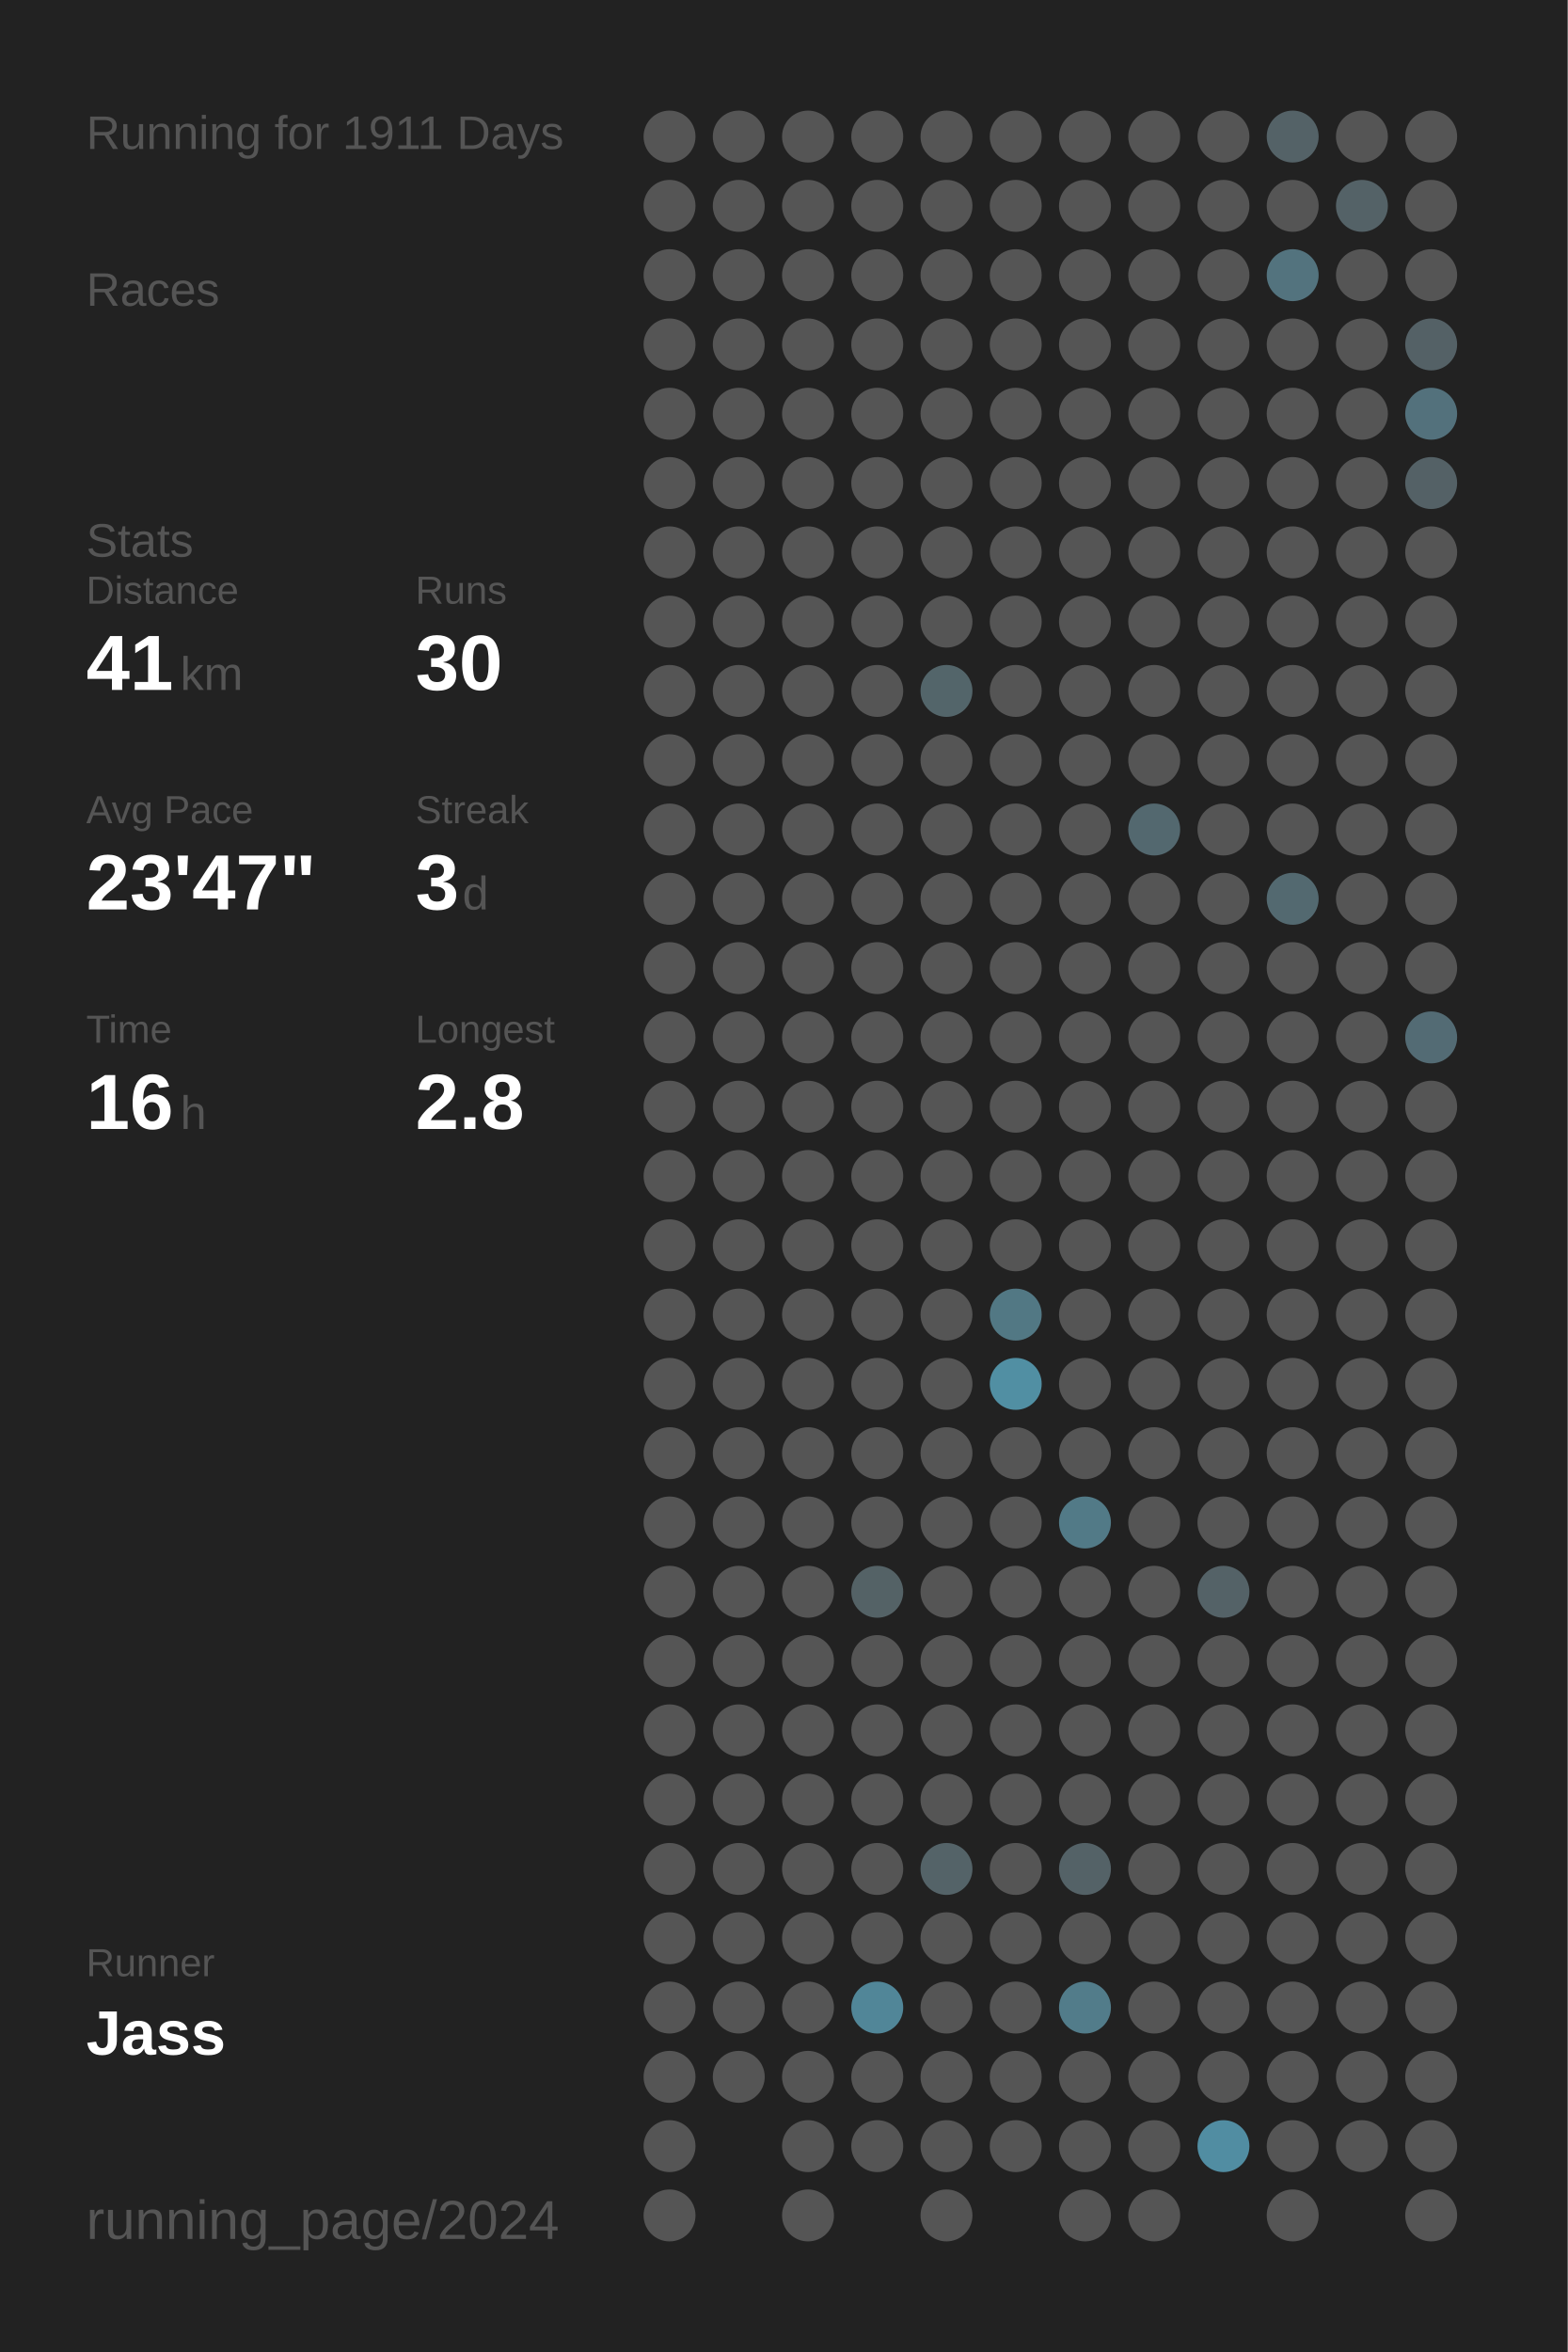
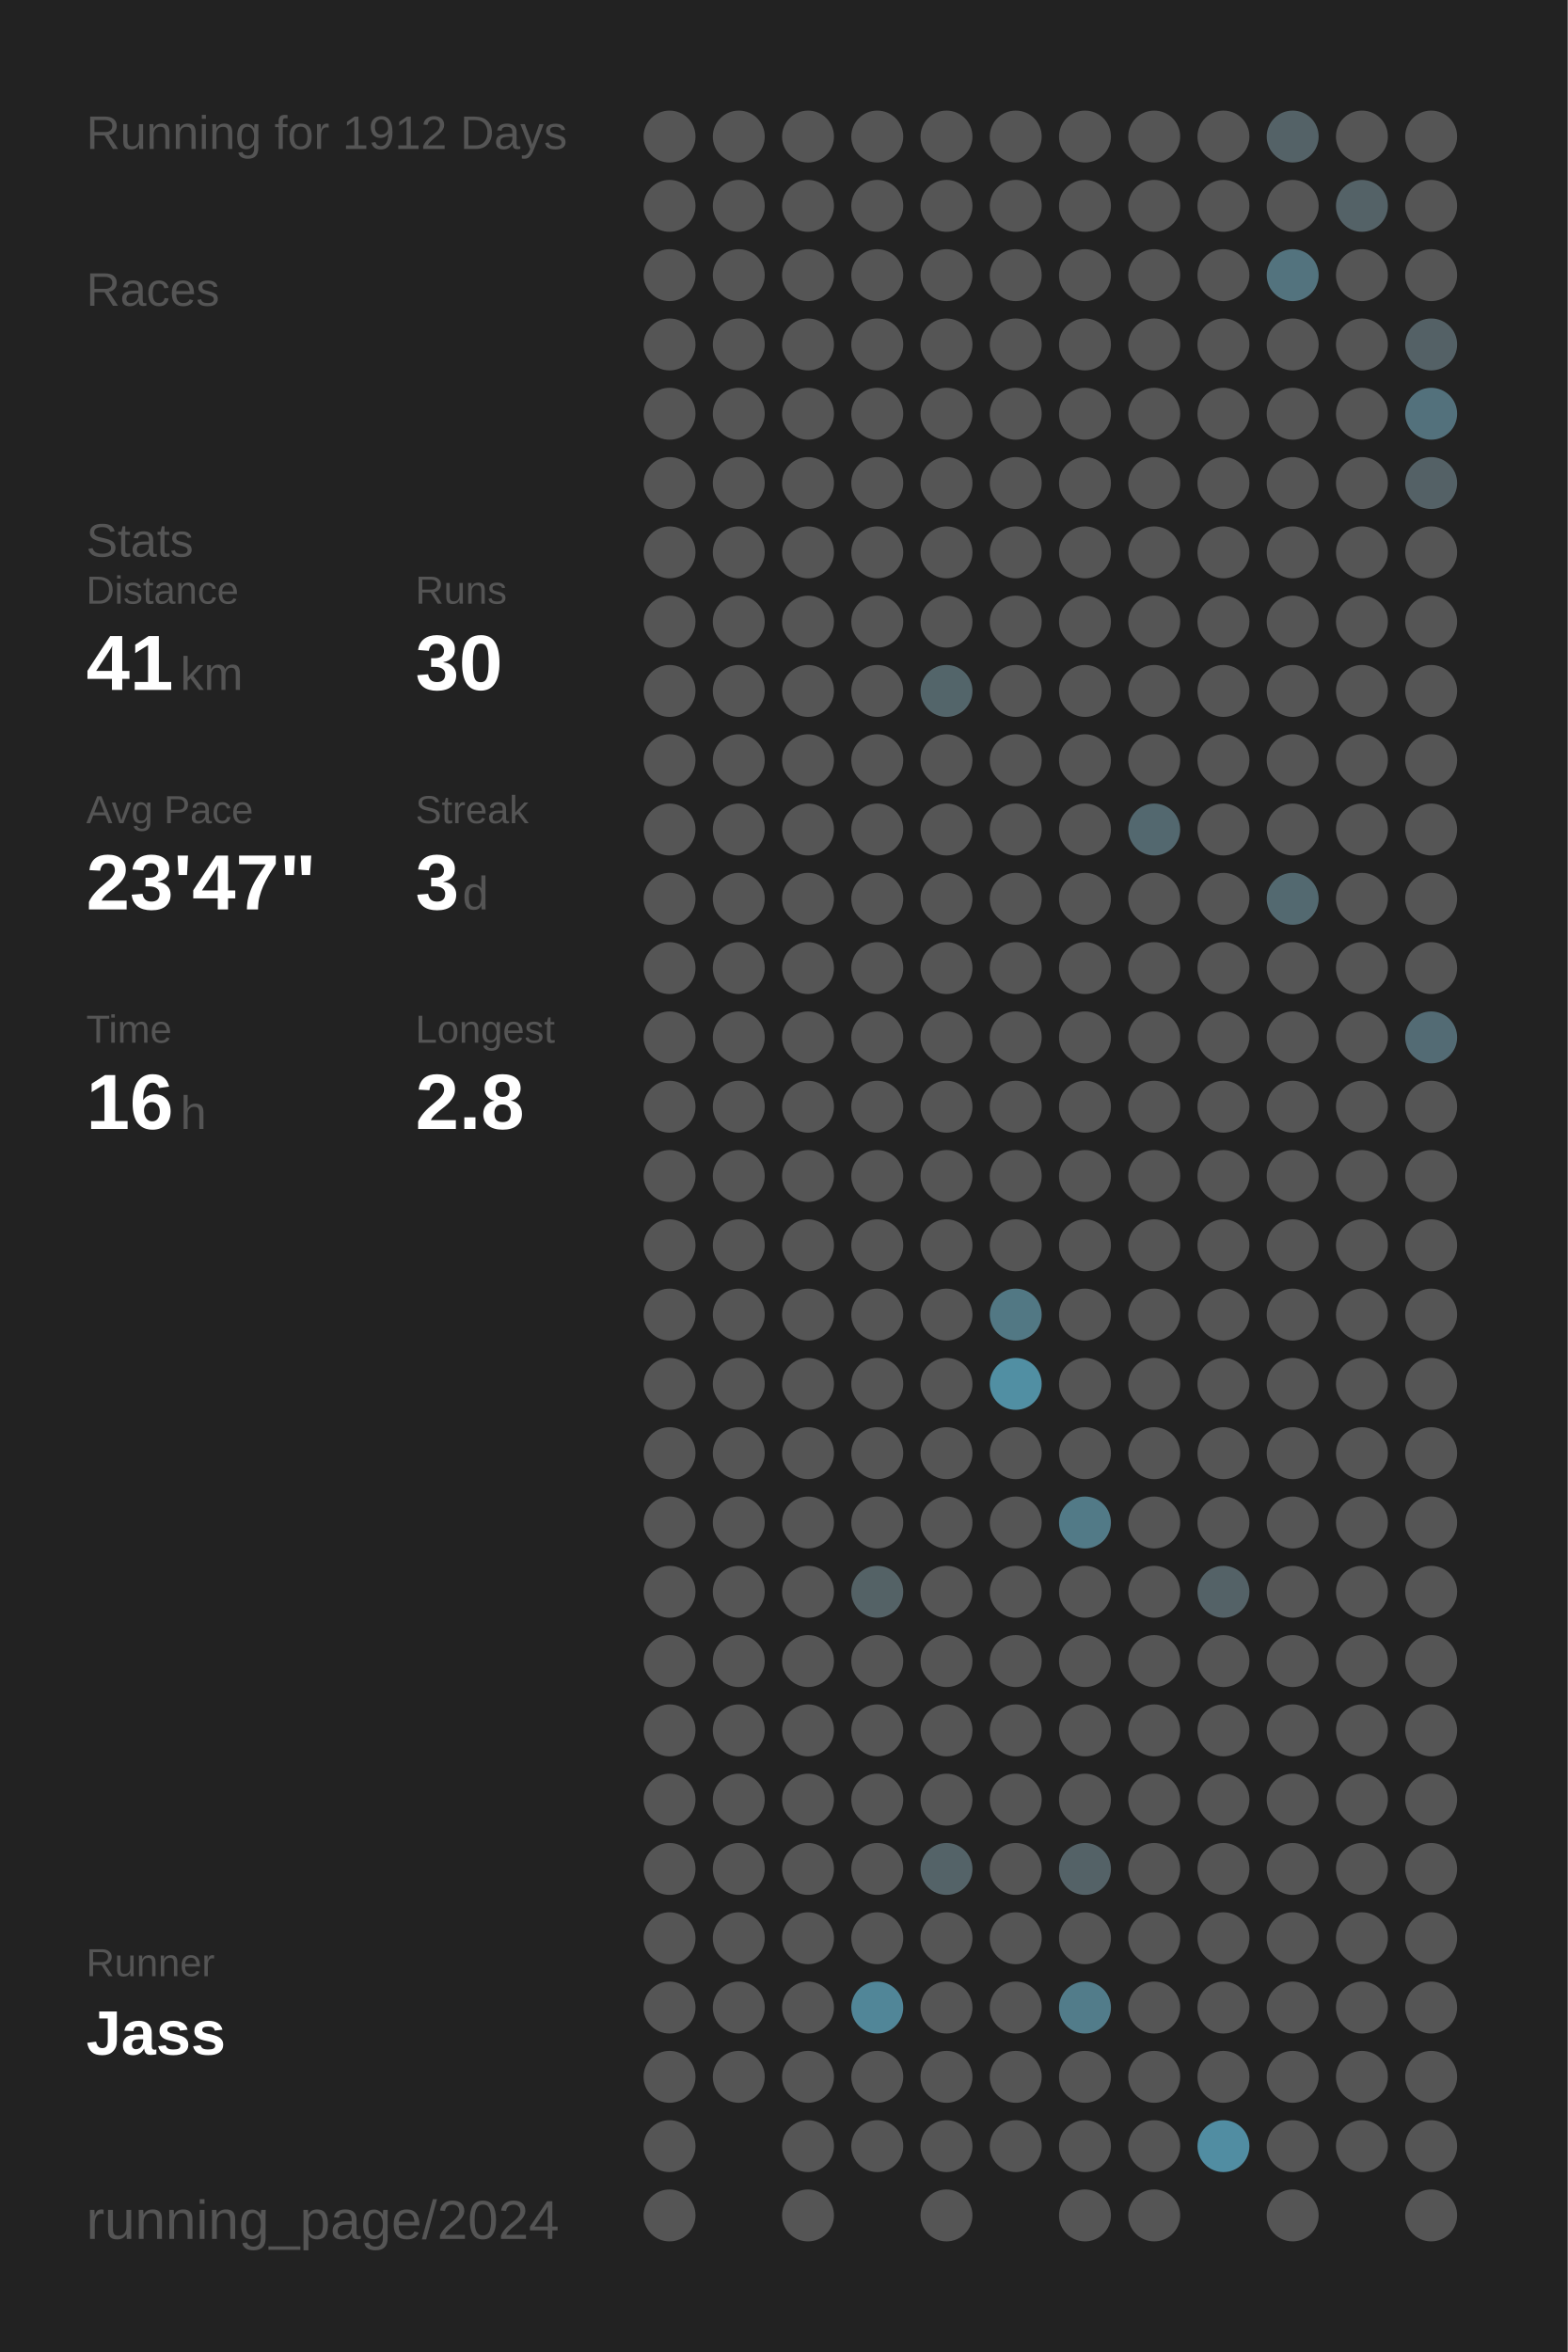
<svg xmlns="http://www.w3.org/2000/svg" baseProfile="full" height="300mm" version="1.1" viewBox="0,0,200,300" width="200mm">
  <defs />
  <rect fill="#222222" height="300" width="200" x="0" y="0" />
-   <text fill="#555555" style="font-size:6px; font-family:Arial;" x="11" y="19">Running for 1911 Days</text>
+   <text fill="#555555" style="font-size:6px; font-family:Arial;" x="11" y="19">Running for 1912 Days</text>
  <text fill="#555555" style="font-size:6px; font-family:Arial;" x="11" y="39">Races</text>
  <text fill="#555555" style="font-size:6px; font-family:Arial;" x="11" y="71">Stats</text>
  <text fill="#555555" style="font-size:5px; font-family:Arial;" x="11" y="77">Distance</text>
  <text fill="#FFFFFF" style="font-size:10px; font-family:Arial; font-weight:bold;" x="11" y="88">41</text>
  <text fill="#555555" style="font-size:6px; font-family:Arial;" x="23" y="88">km</text>
  <text fill="#555555" style="font-size:5px; font-family:Arial;" x="53" y="77">Runs</text>
  <text fill="#FFFFFF" style="font-size:10px; font-family:Arial; font-weight:bold;" x="53" y="88">30</text>
  <text fill="#555555" style="font-size:5px; font-family:Arial;" x="11" y="105">Avg Pace</text>
  <text fill="#FFFFFF" style="font-size:10px; font-family:Arial; font-weight:bold;" x="11" y="116">23'47"</text>
  <text fill="#555555" style="font-size:5px; font-family:Arial;" x="53" y="105">Streak</text>
  <text fill="#FFFFFF" style="font-size:10px; font-family:Arial; font-weight:bold;" x="53" y="116">3</text>
  <text fill="#555555" style="font-size:6px; font-family:Arial;" x="59" y="116">d</text>
  <text fill="#555555" style="font-size:5px; font-family:Arial;" x="11" y="133">Time</text>
  <text fill="#FFFFFF" style="font-size:10px; font-family:Arial; font-weight:bold;" x="11" y="144">16</text>
  <text fill="#555555" style="font-size:6px; font-family:Arial;" x="23" y="144">h</text>
  <text fill="#555555" style="font-size:5px; font-family:Arial;" x="53" y="133">Longest</text>
  <text fill="#FFFFFF" style="font-size:10px; font-family:Arial; font-weight:bold;" x="53" y="144">2.8</text>
  <text fill="#555555" style="font-size:5px; font-family:Arial;" x="11" y="252.065">Runner</text>
  <text fill="#FFFFFF" style="font-size:8px; font-family:Arial; font-weight:bold;" x="11" y="262.065">Jass</text>
  <text fill="#555555" style="font-size:7px; font-family:Arial;" x="11" y="285.581">running_page/2024</text>
  <circle cx="85.417" cy="17.419" fill="#555555" r="3.312" />
  <circle cx="85.417" cy="26.258" fill="#555555" r="3.312" />
  <circle cx="85.417" cy="35.097" fill="#555555" r="3.312" />
  <circle cx="85.417" cy="43.935" fill="#555555" r="3.312" />
  <circle cx="85.417" cy="52.774" fill="#555555" r="3.312" />
  <circle cx="85.417" cy="61.613" fill="#555555" r="3.312" />
  <circle cx="85.417" cy="70.452" fill="#555555" r="3.312" />
  <circle cx="85.417" cy="79.29" fill="#555555" r="3.312" />
  <circle cx="85.417" cy="88.129" fill="#555555" r="3.312" />
  <circle cx="85.417" cy="96.968" fill="#555555" r="3.312" />
  <circle cx="85.417" cy="105.806" fill="#555555" r="3.312" />
  <circle cx="85.417" cy="114.645" fill="#555555" r="3.312" />
  <circle cx="85.417" cy="123.484" fill="#555555" r="3.312" />
  <circle cx="85.417" cy="132.323" fill="#555555" r="3.312" />
  <circle cx="85.417" cy="141.161" fill="#555555" r="3.312" />
  <circle cx="85.417" cy="150" fill="#555555" r="3.312" />
  <circle cx="85.417" cy="158.839" fill="#555555" r="3.312" />
  <circle cx="85.417" cy="167.677" fill="#555555" r="3.312" />
  <circle cx="85.417" cy="176.516" fill="#555555" r="3.312" />
  <circle cx="85.417" cy="185.355" fill="#555555" r="3.312" />
  <circle cx="85.417" cy="194.194" fill="#555555" r="3.312" />
  <circle cx="85.417" cy="203.032" fill="#555555" r="3.312" />
  <circle cx="85.417" cy="211.871" fill="#555555" r="3.312" />
  <circle cx="85.417" cy="220.71" fill="#555555" r="3.312" />
  <circle cx="85.417" cy="229.548" fill="#555555" r="3.312" />
  <circle cx="85.417" cy="238.387" fill="#555555" r="3.312" />
  <circle cx="85.417" cy="247.226" fill="#555555" r="3.312" />
  <circle cx="85.417" cy="256.065" fill="#555555" r="3.312" />
  <circle cx="85.417" cy="264.903" fill="#555555" r="3.312" />
  <circle cx="85.417" cy="273.742" fill="#555555" r="3.312" />
  <circle cx="85.417" cy="282.581" fill="#555555" r="3.312" />
  <circle cx="94.25" cy="17.419" fill="#555555" r="3.312" />
  <circle cx="94.25" cy="26.258" fill="#555555" r="3.312" />
  <circle cx="94.25" cy="35.097" fill="#555555" r="3.312" />
  <circle cx="94.25" cy="43.935" fill="#555555" r="3.312" />
  <circle cx="94.25" cy="52.774" fill="#555555" r="3.312" />
  <circle cx="94.25" cy="61.613" fill="#555555" r="3.312" />
  <circle cx="94.25" cy="70.452" fill="#555555" r="3.312" />
  <circle cx="94.25" cy="79.29" fill="#555555" r="3.312" />
  <circle cx="94.25" cy="88.129" fill="#555555" r="3.312" />
  <circle cx="94.25" cy="96.968" fill="#555555" r="3.312" />
  <circle cx="94.25" cy="105.806" fill="#555555" r="3.312" />
  <circle cx="94.25" cy="114.645" fill="#555555" r="3.312" />
  <circle cx="94.25" cy="123.484" fill="#555555" r="3.312" />
  <circle cx="94.25" cy="132.323" fill="#555555" r="3.312" />
  <circle cx="94.25" cy="141.161" fill="#555555" r="3.312" />
  <circle cx="94.25" cy="150" fill="#555555" r="3.312" />
  <circle cx="94.25" cy="158.839" fill="#555555" r="3.312" />
  <circle cx="94.25" cy="167.677" fill="#555555" r="3.312" />
  <circle cx="94.25" cy="176.516" fill="#555555" r="3.312" />
  <circle cx="94.25" cy="185.355" fill="#555555" r="3.312" />
  <circle cx="94.25" cy="194.194" fill="#555555" r="3.312" />
  <circle cx="94.25" cy="203.032" fill="#555555" r="3.312" />
  <circle cx="94.25" cy="211.871" fill="#555555" r="3.312" />
  <circle cx="94.25" cy="220.71" fill="#555555" r="3.312" />
  <circle cx="94.25" cy="229.548" fill="#555555" r="3.312" />
  <circle cx="94.25" cy="238.387" fill="#555555" r="3.312" />
  <circle cx="94.25" cy="247.226" fill="#555555" r="3.312" />
  <circle cx="94.25" cy="256.065" fill="#555555" r="3.312" />
  <circle cx="94.25" cy="264.903" fill="#555555" r="3.312" />
  <circle cx="103.083" cy="17.419" fill="#555555" r="3.312" />
  <circle cx="103.083" cy="26.258" fill="#555555" r="3.312" />
  <circle cx="103.083" cy="35.097" fill="#555555" r="3.312" />
  <circle cx="103.083" cy="43.935" fill="#555555" r="3.312" />
  <circle cx="103.083" cy="52.774" fill="#555555" r="3.312" />
  <circle cx="103.083" cy="61.613" fill="#555555" r="3.312" />
  <circle cx="103.083" cy="70.452" fill="#555555" r="3.312" />
  <circle cx="103.083" cy="79.29" fill="#555555" r="3.312" />
  <circle cx="103.083" cy="88.129" fill="#555555" r="3.312" />
  <circle cx="103.083" cy="96.968" fill="#555555" r="3.312" />
  <circle cx="103.083" cy="105.806" fill="#555555" r="3.312" />
  <circle cx="103.083" cy="114.645" fill="#555555" r="3.312" />
  <circle cx="103.083" cy="123.484" fill="#555555" r="3.312" />
  <circle cx="103.083" cy="132.323" fill="#555555" r="3.312" />
  <circle cx="103.083" cy="141.161" fill="#555555" r="3.312" />
  <circle cx="103.083" cy="150" fill="#555555" r="3.312" />
  <circle cx="103.083" cy="158.839" fill="#555555" r="3.312" />
  <circle cx="103.083" cy="167.677" fill="#555555" r="3.312" />
  <circle cx="103.083" cy="176.516" fill="#555555" r="3.312" />
  <circle cx="103.083" cy="185.355" fill="#555555" r="3.312" />
  <circle cx="103.083" cy="194.194" fill="#555555" r="3.312" />
  <circle cx="103.083" cy="203.032" fill="#555555" r="3.312" />
  <circle cx="103.083" cy="211.871" fill="#555555" r="3.312" />
  <circle cx="103.083" cy="220.71" fill="#555555" r="3.312" />
  <circle cx="103.083" cy="229.548" fill="#555555" r="3.312" />
  <circle cx="103.083" cy="238.387" fill="#555555" r="3.312" />
  <circle cx="103.083" cy="247.226" fill="#555555" r="3.312" />
  <circle cx="103.083" cy="256.065" fill="#555555" r="3.312" />
  <circle cx="103.083" cy="264.903" fill="#555555" r="3.312" />
  <circle cx="103.083" cy="273.742" fill="#555555" r="3.312" />
  <circle cx="103.083" cy="282.581" fill="#555555" r="3.312" />
  <circle cx="111.917" cy="17.419" fill="#555555" r="3.312" />
  <circle cx="111.917" cy="26.258" fill="#555555" r="3.312" />
  <circle cx="111.917" cy="35.097" fill="#555555" r="3.312" />
  <circle cx="111.917" cy="43.935" fill="#555555" r="3.312" />
  <circle cx="111.917" cy="52.774" fill="#555555" r="3.312" />
  <circle cx="111.917" cy="61.613" fill="#555555" r="3.312" />
  <circle cx="111.917" cy="70.452" fill="#555555" r="3.312" />
  <circle cx="111.917" cy="79.29" fill="#555555" r="3.312" />
  <circle cx="111.917" cy="88.129" fill="#555555" r="3.312" />
  <circle cx="111.917" cy="96.968" fill="#555555" r="3.312" />
  <circle cx="111.917" cy="105.806" fill="#555555" r="3.312" />
  <circle cx="111.917" cy="114.645" fill="#555555" r="3.312" />
  <circle cx="111.917" cy="123.484" fill="#555555" r="3.312" />
  <circle cx="111.917" cy="132.323" fill="#555555" r="3.312" />
  <circle cx="111.917" cy="141.161" fill="#555555" r="3.312" />
  <circle cx="111.917" cy="150" fill="#555555" r="3.312" />
  <circle cx="111.917" cy="158.839" fill="#555555" r="3.312" />
  <circle cx="111.917" cy="167.677" fill="#555555" r="3.312" />
  <circle cx="111.917" cy="176.516" fill="#555555" r="3.312" />
  <circle cx="111.917" cy="185.355" fill="#555555" r="3.312" />
  <circle cx="111.917" cy="194.194" fill="#555555" r="3.312" />
  <circle cx="111.917" cy="203.032" fill="#546266" r="3.312" />
  <circle cx="111.917" cy="211.871" fill="#555555" r="3.312" />
  <circle cx="111.917" cy="220.71" fill="#555555" r="3.312" />
  <circle cx="111.917" cy="229.548" fill="#555555" r="3.312" />
  <circle cx="111.917" cy="238.387" fill="#555555" r="3.312" />
  <circle cx="111.917" cy="247.226" fill="#555555" r="3.312" />
  <circle cx="111.917" cy="256.065" fill="#518698" r="3.312" />
  <circle cx="111.917" cy="264.903" fill="#555555" r="3.312" />
  <circle cx="111.917" cy="273.742" fill="#555555" r="3.312" />
  <circle cx="120.75" cy="17.419" fill="#555555" r="3.312" />
  <circle cx="120.75" cy="26.258" fill="#555555" r="3.312" />
  <circle cx="120.75" cy="35.097" fill="#555555" r="3.312" />
  <circle cx="120.75" cy="43.935" fill="#555555" r="3.312" />
  <circle cx="120.75" cy="52.774" fill="#555555" r="3.312" />
  <circle cx="120.75" cy="61.613" fill="#555555" r="3.312" />
  <circle cx="120.75" cy="70.452" fill="#555555" r="3.312" />
  <circle cx="120.75" cy="79.29" fill="#555555" r="3.312" />
  <circle cx="120.75" cy="88.129" fill="#53656a" r="3.312" />
  <circle cx="120.75" cy="96.968" fill="#555555" r="3.312" />
  <circle cx="120.75" cy="105.806" fill="#555555" r="3.312" />
  <circle cx="120.75" cy="114.645" fill="#555555" r="3.312" />
  <circle cx="120.75" cy="123.484" fill="#555555" r="3.312" />
  <circle cx="120.75" cy="132.323" fill="#555555" r="3.312" />
  <circle cx="120.75" cy="141.161" fill="#555555" r="3.312" />
  <circle cx="120.75" cy="150" fill="#555555" r="3.312" />
  <circle cx="120.75" cy="158.839" fill="#555555" r="3.312" />
  <circle cx="120.75" cy="167.677" fill="#555555" r="3.312" />
  <circle cx="120.75" cy="176.516" fill="#555555" r="3.312" />
  <circle cx="120.75" cy="185.355" fill="#555555" r="3.312" />
  <circle cx="120.75" cy="194.194" fill="#555555" r="3.312" />
  <circle cx="120.75" cy="203.032" fill="#555555" r="3.312" />
  <circle cx="120.75" cy="211.871" fill="#555555" r="3.312" />
  <circle cx="120.75" cy="220.71" fill="#555555" r="3.312" />
  <circle cx="120.75" cy="229.548" fill="#555555" r="3.312" />
  <circle cx="120.75" cy="238.387" fill="#546368" r="3.312" />
  <circle cx="120.75" cy="247.226" fill="#555555" r="3.312" />
  <circle cx="120.75" cy="256.065" fill="#555555" r="3.312" />
  <circle cx="120.75" cy="264.903" fill="#555555" r="3.312" />
  <circle cx="120.75" cy="273.742" fill="#555555" r="3.312" />
  <circle cx="120.75" cy="282.581" fill="#555555" r="3.312" />
  <circle cx="129.583" cy="17.419" fill="#555555" r="3.312" />
  <circle cx="129.583" cy="26.258" fill="#555555" r="3.312" />
  <circle cx="129.583" cy="35.097" fill="#555555" r="3.312" />
  <circle cx="129.583" cy="43.935" fill="#555555" r="3.312" />
  <circle cx="129.583" cy="52.774" fill="#555555" r="3.312" />
  <circle cx="129.583" cy="61.613" fill="#555555" r="3.312" />
  <circle cx="129.583" cy="70.452" fill="#555555" r="3.312" />
  <circle cx="129.583" cy="79.29" fill="#555555" r="3.312" />
  <circle cx="129.583" cy="88.129" fill="#555555" r="3.312" />
  <circle cx="129.583" cy="96.968" fill="#555555" r="3.312" />
  <circle cx="129.583" cy="105.806" fill="#555555" r="3.312" />
  <circle cx="129.583" cy="114.645" fill="#555555" r="3.312" />
  <circle cx="129.583" cy="123.484" fill="#555555" r="3.312" />
  <circle cx="129.583" cy="132.323" fill="#555555" r="3.312" />
  <circle cx="129.583" cy="141.161" fill="#555555" r="3.312" />
  <circle cx="129.583" cy="150" fill="#555555" r="3.312" />
  <circle cx="129.583" cy="158.839" fill="#555555" r="3.312" />
  <circle cx="129.583" cy="167.677" fill="#527884" r="3.312" />
  <circle cx="129.583" cy="176.516" fill="#518fa3" r="3.312" />
  <circle cx="129.583" cy="185.355" fill="#555555" r="3.312" />
  <circle cx="129.583" cy="194.194" fill="#555555" r="3.312" />
  <circle cx="129.583" cy="203.032" fill="#555555" r="3.312" />
  <circle cx="129.583" cy="211.871" fill="#555555" r="3.312" />
  <circle cx="129.583" cy="220.71" fill="#555555" r="3.312" />
  <circle cx="129.583" cy="229.548" fill="#555555" r="3.312" />
  <circle cx="129.583" cy="238.387" fill="#555555" r="3.312" />
  <circle cx="129.583" cy="247.226" fill="#555555" r="3.312" />
  <circle cx="129.583" cy="256.065" fill="#555555" r="3.312" />
  <circle cx="129.583" cy="264.903" fill="#555555" r="3.312" />
  <circle cx="129.583" cy="273.742" fill="#555555" r="3.312" />
  <circle cx="138.417" cy="17.419" fill="#555555" r="3.312" />
  <circle cx="138.417" cy="26.258" fill="#555555" r="3.312" />
  <circle cx="138.417" cy="35.097" fill="#555555" r="3.312" />
  <circle cx="138.417" cy="43.935" fill="#555555" r="3.312" />
  <circle cx="138.417" cy="52.774" fill="#555555" r="3.312" />
  <circle cx="138.417" cy="61.613" fill="#555555" r="3.312" />
  <circle cx="138.417" cy="70.452" fill="#555555" r="3.312" />
  <circle cx="138.417" cy="79.29" fill="#555555" r="3.312" />
  <circle cx="138.417" cy="88.129" fill="#555555" r="3.312" />
  <circle cx="138.417" cy="96.968" fill="#555555" r="3.312" />
  <circle cx="138.417" cy="105.806" fill="#555555" r="3.312" />
  <circle cx="138.417" cy="114.645" fill="#555555" r="3.312" />
  <circle cx="138.417" cy="123.484" fill="#555555" r="3.312" />
  <circle cx="138.417" cy="132.323" fill="#555555" r="3.312" />
  <circle cx="138.417" cy="141.161" fill="#555555" r="3.312" />
  <circle cx="138.417" cy="150" fill="#555555" r="3.312" />
  <circle cx="138.417" cy="158.839" fill="#555555" r="3.312" />
  <circle cx="138.417" cy="167.677" fill="#555555" r="3.312" />
  <circle cx="138.417" cy="176.516" fill="#555555" r="3.312" />
  <circle cx="138.417" cy="185.355" fill="#555555" r="3.312" />
  <circle cx="138.417" cy="194.194" fill="#527a87" r="3.312" />
  <circle cx="138.417" cy="203.032" fill="#555555" r="3.312" />
  <circle cx="138.417" cy="211.871" fill="#555555" r="3.312" />
  <circle cx="138.417" cy="220.71" fill="#555555" r="3.312" />
  <circle cx="138.417" cy="229.548" fill="#555555" r="3.312" />
  <circle cx="138.417" cy="238.387" fill="#546267" r="3.312" />
  <circle cx="138.417" cy="247.226" fill="#555555" r="3.312" />
  <circle cx="138.417" cy="256.065" fill="#527c8a" r="3.312" />
  <circle cx="138.417" cy="264.903" fill="#555555" r="3.312" />
  <circle cx="138.417" cy="273.742" fill="#555555" r="3.312" />
  <circle cx="138.417" cy="282.581" fill="#555555" r="3.312" />
  <circle cx="147.25" cy="17.419" fill="#555555" r="3.312" />
  <circle cx="147.25" cy="26.258" fill="#555555" r="3.312" />
  <circle cx="147.25" cy="35.097" fill="#555555" r="3.312" />
  <circle cx="147.25" cy="43.935" fill="#555555" r="3.312" />
  <circle cx="147.25" cy="52.774" fill="#555555" r="3.312" />
  <circle cx="147.25" cy="61.613" fill="#555555" r="3.312" />
  <circle cx="147.25" cy="70.452" fill="#555555" r="3.312" />
  <circle cx="147.25" cy="79.29" fill="#555555" r="3.312" />
  <circle cx="147.25" cy="88.129" fill="#555555" r="3.312" />
  <circle cx="147.25" cy="96.968" fill="#555555" r="3.312" />
  <circle cx="147.25" cy="105.806" fill="#53686f" r="3.312" />
  <circle cx="147.25" cy="114.645" fill="#555555" r="3.312" />
  <circle cx="147.25" cy="123.484" fill="#555555" r="3.312" />
  <circle cx="147.25" cy="132.323" fill="#555555" r="3.312" />
  <circle cx="147.25" cy="141.161" fill="#555555" r="3.312" />
  <circle cx="147.25" cy="150" fill="#555555" r="3.312" />
  <circle cx="147.25" cy="158.839" fill="#555555" r="3.312" />
  <circle cx="147.25" cy="167.677" fill="#555555" r="3.312" />
  <circle cx="147.25" cy="176.516" fill="#555555" r="3.312" />
  <circle cx="147.25" cy="185.355" fill="#555555" r="3.312" />
  <circle cx="147.25" cy="194.194" fill="#555555" r="3.312" />
  <circle cx="147.25" cy="203.032" fill="#555555" r="3.312" />
  <circle cx="147.25" cy="211.871" fill="#555555" r="3.312" />
  <circle cx="147.25" cy="220.71" fill="#555555" r="3.312" />
  <circle cx="147.25" cy="229.548" fill="#555555" r="3.312" />
  <circle cx="147.25" cy="238.387" fill="#555555" r="3.312" />
  <circle cx="147.25" cy="247.226" fill="#555555" r="3.312" />
  <circle cx="147.25" cy="256.065" fill="#555555" r="3.312" />
  <circle cx="147.25" cy="264.903" fill="#555555" r="3.312" />
  <circle cx="147.25" cy="273.742" fill="#555555" r="3.312" />
  <circle cx="147.25" cy="282.581" fill="#555555" r="3.312" />
  <circle cx="156.083" cy="17.419" fill="#555555" r="3.312" />
  <circle cx="156.083" cy="26.258" fill="#555555" r="3.312" />
  <circle cx="156.083" cy="35.097" fill="#555555" r="3.312" />
  <circle cx="156.083" cy="43.935" fill="#555555" r="3.312" />
  <circle cx="156.083" cy="52.774" fill="#555555" r="3.312" />
  <circle cx="156.083" cy="61.613" fill="#555555" r="3.312" />
  <circle cx="156.083" cy="70.452" fill="#555555" r="3.312" />
  <circle cx="156.083" cy="79.29" fill="#555555" r="3.312" />
  <circle cx="156.083" cy="88.129" fill="#555555" r="3.312" />
  <circle cx="156.083" cy="96.968" fill="#555555" r="3.312" />
  <circle cx="156.083" cy="105.806" fill="#555555" r="3.312" />
  <circle cx="156.083" cy="114.645" fill="#555555" r="3.312" />
  <circle cx="156.083" cy="123.484" fill="#555555" r="3.312" />
  <circle cx="156.083" cy="132.323" fill="#555555" r="3.312" />
  <circle cx="156.083" cy="141.161" fill="#555555" r="3.312" />
  <circle cx="156.083" cy="150" fill="#555555" r="3.312" />
  <circle cx="156.083" cy="158.839" fill="#555555" r="3.312" />
  <circle cx="156.083" cy="167.677" fill="#555555" r="3.312" />
  <circle cx="156.083" cy="176.516" fill="#555555" r="3.312" />
  <circle cx="156.083" cy="185.355" fill="#555555" r="3.312" />
  <circle cx="156.083" cy="194.194" fill="#555555" r="3.312" />
  <circle cx="156.083" cy="203.032" fill="#546267" r="3.312" />
  <circle cx="156.083" cy="211.871" fill="#555555" r="3.312" />
  <circle cx="156.083" cy="220.71" fill="#555555" r="3.312" />
  <circle cx="156.083" cy="229.548" fill="#555555" r="3.312" />
  <circle cx="156.083" cy="238.387" fill="#555555" r="3.312" />
  <circle cx="156.083" cy="247.226" fill="#555555" r="3.312" />
  <circle cx="156.083" cy="256.065" fill="#555555" r="3.312" />
  <circle cx="156.083" cy="264.903" fill="#555555" r="3.312" />
  <circle cx="156.083" cy="273.742" fill="#518da2" r="3.312" />
  <circle cx="164.917" cy="17.419" fill="#546267" r="3.312" />
  <circle cx="164.917" cy="26.258" fill="#555555" r="3.312" />
  <circle cx="164.917" cy="35.097" fill="#53737e" r="3.312" />
  <circle cx="164.917" cy="43.935" fill="#555555" r="3.312" />
  <circle cx="164.917" cy="52.774" fill="#555555" r="3.312" />
  <circle cx="164.917" cy="61.613" fill="#555555" r="3.312" />
  <circle cx="164.917" cy="70.452" fill="#555555" r="3.312" />
  <circle cx="164.917" cy="79.29" fill="#555555" r="3.312" />
  <circle cx="164.917" cy="88.129" fill="#555555" r="3.312" />
  <circle cx="164.917" cy="96.968" fill="#555555" r="3.312" />
  <circle cx="164.917" cy="105.806" fill="#555555" r="3.312" />
  <circle cx="164.917" cy="114.645" fill="#536970" r="3.312" />
  <circle cx="164.917" cy="123.484" fill="#555555" r="3.312" />
  <circle cx="164.917" cy="132.323" fill="#555555" r="3.312" />
  <circle cx="164.917" cy="141.161" fill="#555555" r="3.312" />
  <circle cx="164.917" cy="150" fill="#555555" r="3.312" />
  <circle cx="164.917" cy="158.839" fill="#555555" r="3.312" />
  <circle cx="164.917" cy="167.677" fill="#555555" r="3.312" />
  <circle cx="164.917" cy="176.516" fill="#555555" r="3.312" />
  <circle cx="164.917" cy="185.355" fill="#555555" r="3.312" />
  <circle cx="164.917" cy="194.194" fill="#555555" r="3.312" />
  <circle cx="164.917" cy="203.032" fill="#555555" r="3.312" />
  <circle cx="164.917" cy="211.871" fill="#555555" r="3.312" />
  <circle cx="164.917" cy="220.71" fill="#555555" r="3.312" />
  <circle cx="164.917" cy="229.548" fill="#555555" r="3.312" />
  <circle cx="164.917" cy="238.387" fill="#555555" r="3.312" />
  <circle cx="164.917" cy="247.226" fill="#555555" r="3.312" />
  <circle cx="164.917" cy="256.065" fill="#555555" r="3.312" />
  <circle cx="164.917" cy="264.903" fill="#555555" r="3.312" />
  <circle cx="164.917" cy="273.742" fill="#555555" r="3.312" />
  <circle cx="164.917" cy="282.581" fill="#555555" r="3.312" />
  <circle cx="173.75" cy="17.419" fill="#555555" r="3.312" />
  <circle cx="173.75" cy="26.258" fill="#546267" r="3.312" />
  <circle cx="173.75" cy="35.097" fill="#555555" r="3.312" />
  <circle cx="173.75" cy="43.935" fill="#555555" r="3.312" />
  <circle cx="173.75" cy="52.774" fill="#555555" r="3.312" />
  <circle cx="173.75" cy="61.613" fill="#555555" r="3.312" />
  <circle cx="173.75" cy="70.452" fill="#555555" r="3.312" />
  <circle cx="173.75" cy="79.29" fill="#555555" r="3.312" />
  <circle cx="173.75" cy="88.129" fill="#555555" r="3.312" />
  <circle cx="173.75" cy="96.968" fill="#555555" r="3.312" />
  <circle cx="173.75" cy="105.806" fill="#555555" r="3.312" />
  <circle cx="173.75" cy="114.645" fill="#555555" r="3.312" />
  <circle cx="173.75" cy="123.484" fill="#555555" r="3.312" />
  <circle cx="173.75" cy="132.323" fill="#555555" r="3.312" />
  <circle cx="173.75" cy="141.161" fill="#555555" r="3.312" />
  <circle cx="173.75" cy="150" fill="#555555" r="3.312" />
  <circle cx="173.75" cy="158.839" fill="#555555" r="3.312" />
  <circle cx="173.75" cy="167.677" fill="#555555" r="3.312" />
  <circle cx="173.75" cy="176.516" fill="#555555" r="3.312" />
  <circle cx="173.75" cy="185.355" fill="#555555" r="3.312" />
  <circle cx="173.75" cy="194.194" fill="#555555" r="3.312" />
  <circle cx="173.75" cy="203.032" fill="#555555" r="3.312" />
  <circle cx="173.75" cy="211.871" fill="#555555" r="3.312" />
  <circle cx="173.75" cy="220.71" fill="#555555" r="3.312" />
  <circle cx="173.75" cy="229.548" fill="#555555" r="3.312" />
  <circle cx="173.75" cy="238.387" fill="#555555" r="3.312" />
  <circle cx="173.75" cy="247.226" fill="#555555" r="3.312" />
  <circle cx="173.75" cy="256.065" fill="#555555" r="3.312" />
  <circle cx="173.75" cy="264.903" fill="#555555" r="3.312" />
  <circle cx="173.75" cy="273.742" fill="#555555" r="3.312" />
  <circle cx="182.583" cy="17.419" fill="#555555" r="3.312" />
  <circle cx="182.583" cy="26.258" fill="#555555" r="3.312" />
  <circle cx="182.583" cy="35.097" fill="#555555" r="3.312" />
  <circle cx="182.583" cy="43.935" fill="#546166" r="3.312" />
  <circle cx="182.583" cy="52.774" fill="#53717c" r="3.312" />
  <circle cx="182.583" cy="61.613" fill="#546166" r="3.312" />
  <circle cx="182.583" cy="70.452" fill="#555555" r="3.312" />
  <circle cx="182.583" cy="79.29" fill="#555555" r="3.312" />
  <circle cx="182.583" cy="88.129" fill="#555555" r="3.312" />
  <circle cx="182.583" cy="96.968" fill="#555555" r="3.312" />
  <circle cx="182.583" cy="105.806" fill="#555555" r="3.312" />
  <circle cx="182.583" cy="114.645" fill="#555555" r="3.312" />
  <circle cx="182.583" cy="123.484" fill="#555555" r="3.312" />
  <circle cx="182.583" cy="132.323" fill="#536b74" r="3.312" />
  <circle cx="182.583" cy="141.161" fill="#555555" r="3.312" />
  <circle cx="182.583" cy="150" fill="#555555" r="3.312" />
  <circle cx="182.583" cy="158.839" fill="#555555" r="3.312" />
  <circle cx="182.583" cy="167.677" fill="#555555" r="3.312" />
  <circle cx="182.583" cy="176.516" fill="#555555" r="3.312" />
  <circle cx="182.583" cy="185.355" fill="#555555" r="3.312" />
  <circle cx="182.583" cy="194.194" fill="#555555" r="3.312" />
  <circle cx="182.583" cy="203.032" fill="#555555" r="3.312" />
  <circle cx="182.583" cy="211.871" fill="#555555" r="3.312" />
  <circle cx="182.583" cy="220.71" fill="#555555" r="3.312" />
  <circle cx="182.583" cy="229.548" fill="#555555" r="3.312" />
  <circle cx="182.583" cy="238.387" fill="#555555" r="3.312" />
  <circle cx="182.583" cy="247.226" fill="#555555" r="3.312" />
  <circle cx="182.583" cy="256.065" fill="#555555" r="3.312" />
  <circle cx="182.583" cy="264.903" fill="#555555" r="3.312" />
  <circle cx="182.583" cy="273.742" fill="#555555" r="3.312" />
  <circle cx="182.583" cy="282.581" fill="#555555" r="3.312" />
</svg>
